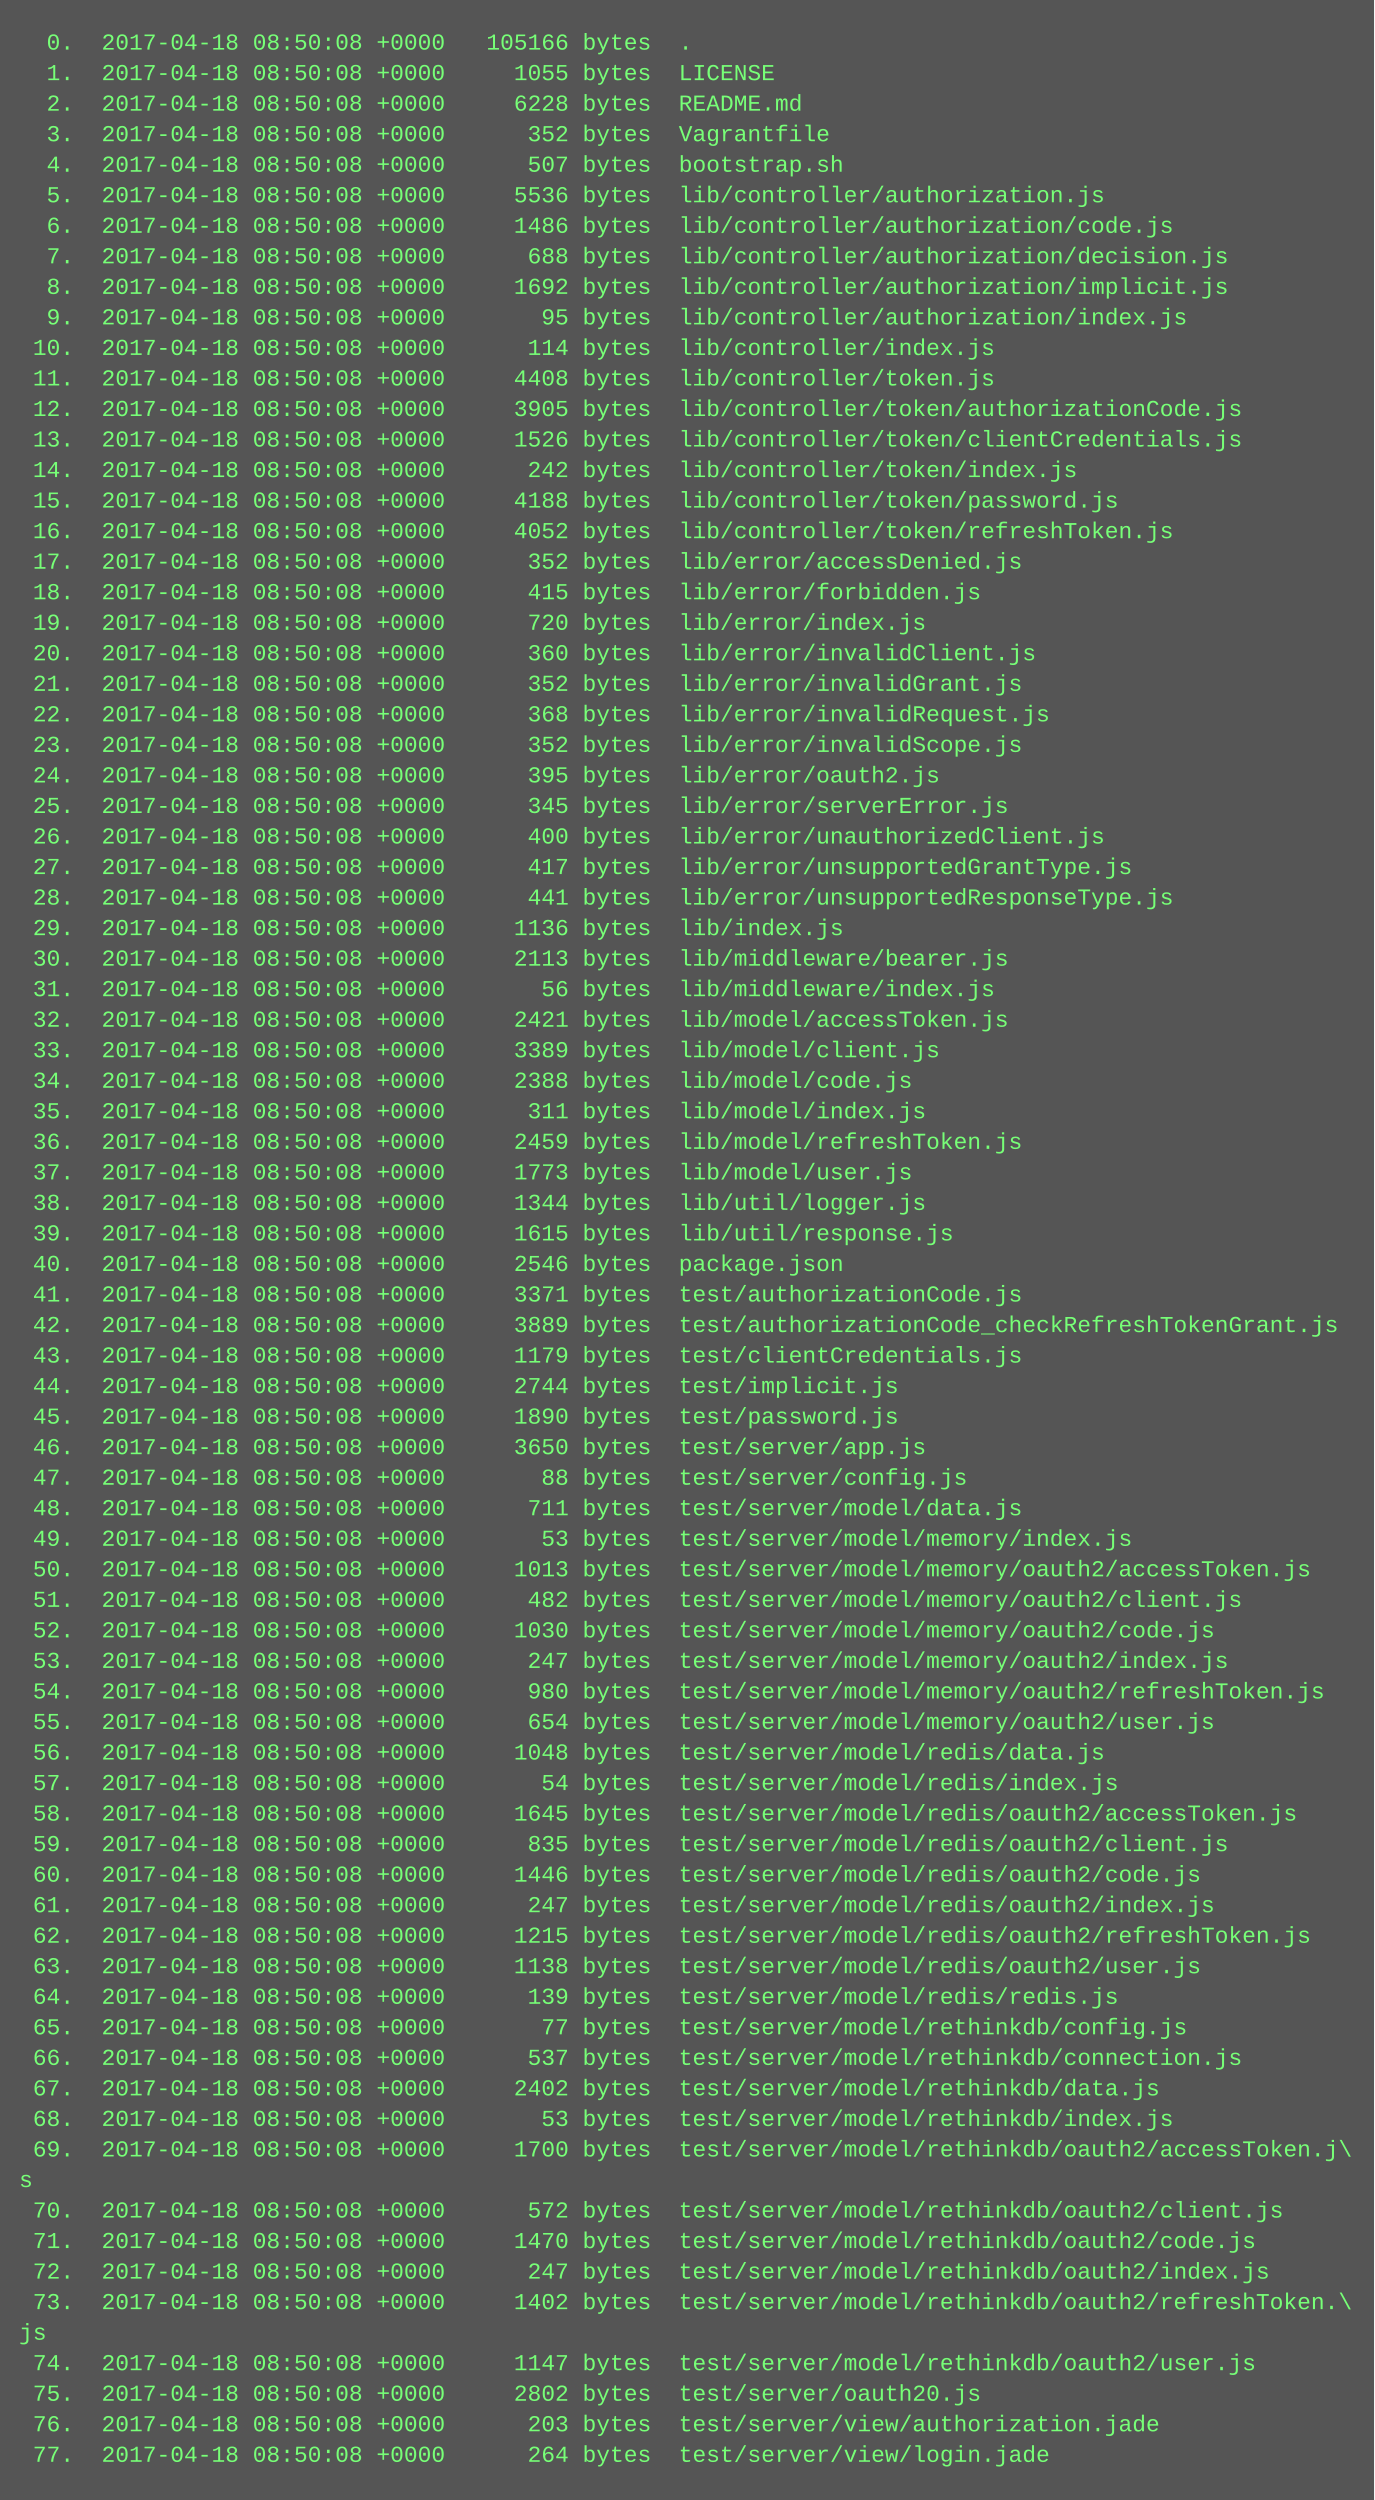
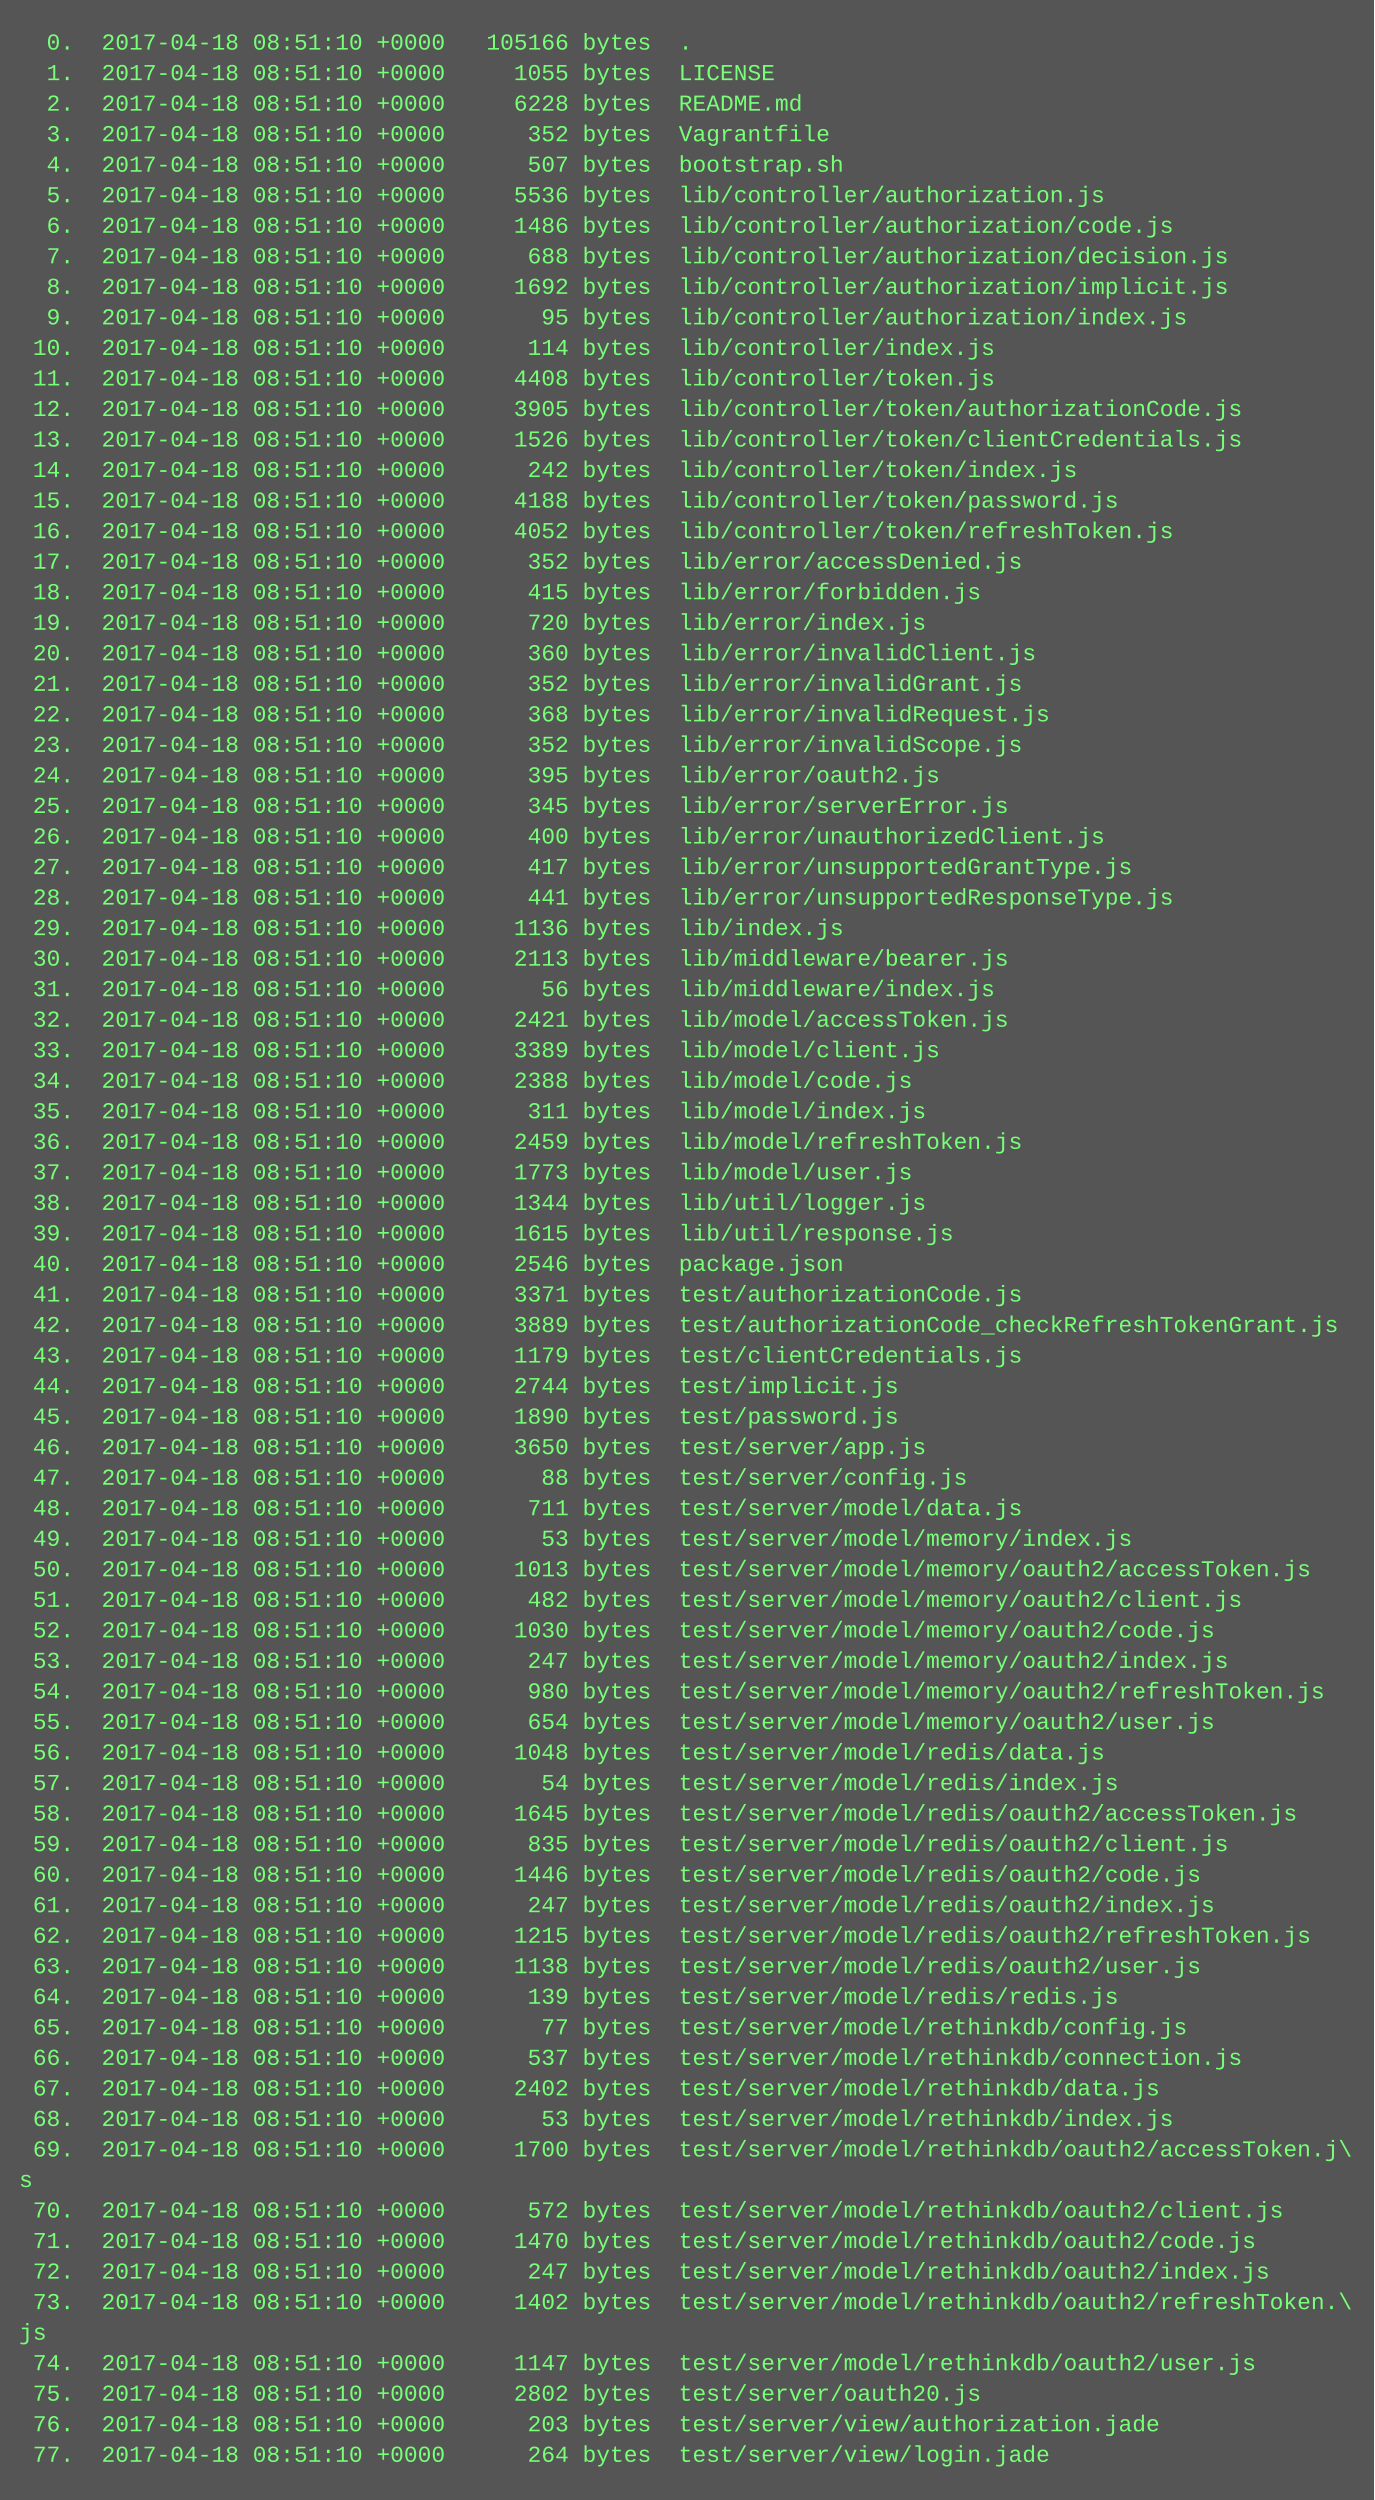
<svg xmlns="http://www.w3.org/2000/svg" height="1310" width="720">
  <rect height="1310" fill="#555" width="720" />
  <text fill="#7f7" font-family="Courier New" font-size="12" xml:space="preserve">
-     <tspan x="10" y="26">  0.  2017-04-18 08:50:08 +0000   105166 bytes  .</tspan>
-     <tspan x="10" y="42">  1.  2017-04-18 08:50:08 +0000     1055 bytes  LICENSE</tspan>
-     <tspan x="10" y="58">  2.  2017-04-18 08:50:08 +0000     6228 bytes  README.md</tspan>
-     <tspan x="10" y="74">  3.  2017-04-18 08:50:08 +0000      352 bytes  Vagrantfile</tspan>
-     <tspan x="10" y="90">  4.  2017-04-18 08:50:08 +0000      507 bytes  bootstrap.sh</tspan>
-     <tspan x="10" y="106">  5.  2017-04-18 08:50:08 +0000     5536 bytes  lib/controller/authorization.js</tspan>
-     <tspan x="10" y="122">  6.  2017-04-18 08:50:08 +0000     1486 bytes  lib/controller/authorization/code.js</tspan>
-     <tspan x="10" y="138">  7.  2017-04-18 08:50:08 +0000      688 bytes  lib/controller/authorization/decision.js</tspan>
-     <tspan x="10" y="154">  8.  2017-04-18 08:50:08 +0000     1692 bytes  lib/controller/authorization/implicit.js</tspan>
-     <tspan x="10" y="170">  9.  2017-04-18 08:50:08 +0000       95 bytes  lib/controller/authorization/index.js</tspan>
-     <tspan x="10" y="186"> 10.  2017-04-18 08:50:08 +0000      114 bytes  lib/controller/index.js</tspan>
-     <tspan x="10" y="202"> 11.  2017-04-18 08:50:08 +0000     4408 bytes  lib/controller/token.js</tspan>
-     <tspan x="10" y="218"> 12.  2017-04-18 08:50:08 +0000     3905 bytes  lib/controller/token/authorizationCode.js</tspan>
-     <tspan x="10" y="234"> 13.  2017-04-18 08:50:08 +0000     1526 bytes  lib/controller/token/clientCredentials.js</tspan>
-     <tspan x="10" y="250"> 14.  2017-04-18 08:50:08 +0000      242 bytes  lib/controller/token/index.js</tspan>
-     <tspan x="10" y="266"> 15.  2017-04-18 08:50:08 +0000     4188 bytes  lib/controller/token/password.js</tspan>
-     <tspan x="10" y="282"> 16.  2017-04-18 08:50:08 +0000     4052 bytes  lib/controller/token/refreshToken.js</tspan>
-     <tspan x="10" y="298"> 17.  2017-04-18 08:50:08 +0000      352 bytes  lib/error/accessDenied.js</tspan>
-     <tspan x="10" y="314"> 18.  2017-04-18 08:50:08 +0000      415 bytes  lib/error/forbidden.js</tspan>
-     <tspan x="10" y="330"> 19.  2017-04-18 08:50:08 +0000      720 bytes  lib/error/index.js</tspan>
-     <tspan x="10" y="346"> 20.  2017-04-18 08:50:08 +0000      360 bytes  lib/error/invalidClient.js</tspan>
-     <tspan x="10" y="362"> 21.  2017-04-18 08:50:08 +0000      352 bytes  lib/error/invalidGrant.js</tspan>
-     <tspan x="10" y="378"> 22.  2017-04-18 08:50:08 +0000      368 bytes  lib/error/invalidRequest.js</tspan>
-     <tspan x="10" y="394"> 23.  2017-04-18 08:50:08 +0000      352 bytes  lib/error/invalidScope.js</tspan>
-     <tspan x="10" y="410"> 24.  2017-04-18 08:50:08 +0000      395 bytes  lib/error/oauth2.js</tspan>
-     <tspan x="10" y="426"> 25.  2017-04-18 08:50:08 +0000      345 bytes  lib/error/serverError.js</tspan>
-     <tspan x="10" y="442"> 26.  2017-04-18 08:50:08 +0000      400 bytes  lib/error/unauthorizedClient.js</tspan>
-     <tspan x="10" y="458"> 27.  2017-04-18 08:50:08 +0000      417 bytes  lib/error/unsupportedGrantType.js</tspan>
-     <tspan x="10" y="474"> 28.  2017-04-18 08:50:08 +0000      441 bytes  lib/error/unsupportedResponseType.js</tspan>
-     <tspan x="10" y="490"> 29.  2017-04-18 08:50:08 +0000     1136 bytes  lib/index.js</tspan>
-     <tspan x="10" y="506"> 30.  2017-04-18 08:50:08 +0000     2113 bytes  lib/middleware/bearer.js</tspan>
-     <tspan x="10" y="522"> 31.  2017-04-18 08:50:08 +0000       56 bytes  lib/middleware/index.js</tspan>
-     <tspan x="10" y="538"> 32.  2017-04-18 08:50:08 +0000     2421 bytes  lib/model/accessToken.js</tspan>
-     <tspan x="10" y="554"> 33.  2017-04-18 08:50:08 +0000     3389 bytes  lib/model/client.js</tspan>
-     <tspan x="10" y="570"> 34.  2017-04-18 08:50:08 +0000     2388 bytes  lib/model/code.js</tspan>
-     <tspan x="10" y="586"> 35.  2017-04-18 08:50:08 +0000      311 bytes  lib/model/index.js</tspan>
-     <tspan x="10" y="602"> 36.  2017-04-18 08:50:08 +0000     2459 bytes  lib/model/refreshToken.js</tspan>
-     <tspan x="10" y="618"> 37.  2017-04-18 08:50:08 +0000     1773 bytes  lib/model/user.js</tspan>
-     <tspan x="10" y="634"> 38.  2017-04-18 08:50:08 +0000     1344 bytes  lib/util/logger.js</tspan>
-     <tspan x="10" y="650"> 39.  2017-04-18 08:50:08 +0000     1615 bytes  lib/util/response.js</tspan>
-     <tspan x="10" y="666"> 40.  2017-04-18 08:50:08 +0000     2546 bytes  package.json</tspan>
-     <tspan x="10" y="682"> 41.  2017-04-18 08:50:08 +0000     3371 bytes  test/authorizationCode.js</tspan>
-     <tspan x="10" y="698"> 42.  2017-04-18 08:50:08 +0000     3889 bytes  test/authorizationCode_checkRefreshTokenGrant.js</tspan>
-     <tspan x="10" y="714"> 43.  2017-04-18 08:50:08 +0000     1179 bytes  test/clientCredentials.js</tspan>
-     <tspan x="10" y="730"> 44.  2017-04-18 08:50:08 +0000     2744 bytes  test/implicit.js</tspan>
-     <tspan x="10" y="746"> 45.  2017-04-18 08:50:08 +0000     1890 bytes  test/password.js</tspan>
-     <tspan x="10" y="762"> 46.  2017-04-18 08:50:08 +0000     3650 bytes  test/server/app.js</tspan>
-     <tspan x="10" y="778"> 47.  2017-04-18 08:50:08 +0000       88 bytes  test/server/config.js</tspan>
-     <tspan x="10" y="794"> 48.  2017-04-18 08:50:08 +0000      711 bytes  test/server/model/data.js</tspan>
-     <tspan x="10" y="810"> 49.  2017-04-18 08:50:08 +0000       53 bytes  test/server/model/memory/index.js</tspan>
-     <tspan x="10" y="826"> 50.  2017-04-18 08:50:08 +0000     1013 bytes  test/server/model/memory/oauth2/accessToken.js</tspan>
-     <tspan x="10" y="842"> 51.  2017-04-18 08:50:08 +0000      482 bytes  test/server/model/memory/oauth2/client.js</tspan>
-     <tspan x="10" y="858"> 52.  2017-04-18 08:50:08 +0000     1030 bytes  test/server/model/memory/oauth2/code.js</tspan>
-     <tspan x="10" y="874"> 53.  2017-04-18 08:50:08 +0000      247 bytes  test/server/model/memory/oauth2/index.js</tspan>
-     <tspan x="10" y="890"> 54.  2017-04-18 08:50:08 +0000      980 bytes  test/server/model/memory/oauth2/refreshToken.js</tspan>
-     <tspan x="10" y="906"> 55.  2017-04-18 08:50:08 +0000      654 bytes  test/server/model/memory/oauth2/user.js</tspan>
-     <tspan x="10" y="922"> 56.  2017-04-18 08:50:08 +0000     1048 bytes  test/server/model/redis/data.js</tspan>
-     <tspan x="10" y="938"> 57.  2017-04-18 08:50:08 +0000       54 bytes  test/server/model/redis/index.js</tspan>
-     <tspan x="10" y="954"> 58.  2017-04-18 08:50:08 +0000     1645 bytes  test/server/model/redis/oauth2/accessToken.js</tspan>
-     <tspan x="10" y="970"> 59.  2017-04-18 08:50:08 +0000      835 bytes  test/server/model/redis/oauth2/client.js</tspan>
-     <tspan x="10" y="986"> 60.  2017-04-18 08:50:08 +0000     1446 bytes  test/server/model/redis/oauth2/code.js</tspan>
-     <tspan x="10" y="1002"> 61.  2017-04-18 08:50:08 +0000      247 bytes  test/server/model/redis/oauth2/index.js</tspan>
-     <tspan x="10" y="1018"> 62.  2017-04-18 08:50:08 +0000     1215 bytes  test/server/model/redis/oauth2/refreshToken.js</tspan>
-     <tspan x="10" y="1034"> 63.  2017-04-18 08:50:08 +0000     1138 bytes  test/server/model/redis/oauth2/user.js</tspan>
-     <tspan x="10" y="1050"> 64.  2017-04-18 08:50:08 +0000      139 bytes  test/server/model/redis/redis.js</tspan>
-     <tspan x="10" y="1066"> 65.  2017-04-18 08:50:08 +0000       77 bytes  test/server/model/rethinkdb/config.js</tspan>
-     <tspan x="10" y="1082"> 66.  2017-04-18 08:50:08 +0000      537 bytes  test/server/model/rethinkdb/connection.js</tspan>
-     <tspan x="10" y="1098"> 67.  2017-04-18 08:50:08 +0000     2402 bytes  test/server/model/rethinkdb/data.js</tspan>
-     <tspan x="10" y="1114"> 68.  2017-04-18 08:50:08 +0000       53 bytes  test/server/model/rethinkdb/index.js</tspan>
-     <tspan x="10" y="1130"> 69.  2017-04-18 08:50:08 +0000     1700 bytes  test/server/model/rethinkdb/oauth2/accessToken.j\</tspan>
+     <tspan x="10" y="26">  0.  2017-04-18 08:51:10 +0000   105166 bytes  .</tspan>
+     <tspan x="10" y="42">  1.  2017-04-18 08:51:10 +0000     1055 bytes  LICENSE</tspan>
+     <tspan x="10" y="58">  2.  2017-04-18 08:51:10 +0000     6228 bytes  README.md</tspan>
+     <tspan x="10" y="74">  3.  2017-04-18 08:51:10 +0000      352 bytes  Vagrantfile</tspan>
+     <tspan x="10" y="90">  4.  2017-04-18 08:51:10 +0000      507 bytes  bootstrap.sh</tspan>
+     <tspan x="10" y="106">  5.  2017-04-18 08:51:10 +0000     5536 bytes  lib/controller/authorization.js</tspan>
+     <tspan x="10" y="122">  6.  2017-04-18 08:51:10 +0000     1486 bytes  lib/controller/authorization/code.js</tspan>
+     <tspan x="10" y="138">  7.  2017-04-18 08:51:10 +0000      688 bytes  lib/controller/authorization/decision.js</tspan>
+     <tspan x="10" y="154">  8.  2017-04-18 08:51:10 +0000     1692 bytes  lib/controller/authorization/implicit.js</tspan>
+     <tspan x="10" y="170">  9.  2017-04-18 08:51:10 +0000       95 bytes  lib/controller/authorization/index.js</tspan>
+     <tspan x="10" y="186"> 10.  2017-04-18 08:51:10 +0000      114 bytes  lib/controller/index.js</tspan>
+     <tspan x="10" y="202"> 11.  2017-04-18 08:51:10 +0000     4408 bytes  lib/controller/token.js</tspan>
+     <tspan x="10" y="218"> 12.  2017-04-18 08:51:10 +0000     3905 bytes  lib/controller/token/authorizationCode.js</tspan>
+     <tspan x="10" y="234"> 13.  2017-04-18 08:51:10 +0000     1526 bytes  lib/controller/token/clientCredentials.js</tspan>
+     <tspan x="10" y="250"> 14.  2017-04-18 08:51:10 +0000      242 bytes  lib/controller/token/index.js</tspan>
+     <tspan x="10" y="266"> 15.  2017-04-18 08:51:10 +0000     4188 bytes  lib/controller/token/password.js</tspan>
+     <tspan x="10" y="282"> 16.  2017-04-18 08:51:10 +0000     4052 bytes  lib/controller/token/refreshToken.js</tspan>
+     <tspan x="10" y="298"> 17.  2017-04-18 08:51:10 +0000      352 bytes  lib/error/accessDenied.js</tspan>
+     <tspan x="10" y="314"> 18.  2017-04-18 08:51:10 +0000      415 bytes  lib/error/forbidden.js</tspan>
+     <tspan x="10" y="330"> 19.  2017-04-18 08:51:10 +0000      720 bytes  lib/error/index.js</tspan>
+     <tspan x="10" y="346"> 20.  2017-04-18 08:51:10 +0000      360 bytes  lib/error/invalidClient.js</tspan>
+     <tspan x="10" y="362"> 21.  2017-04-18 08:51:10 +0000      352 bytes  lib/error/invalidGrant.js</tspan>
+     <tspan x="10" y="378"> 22.  2017-04-18 08:51:10 +0000      368 bytes  lib/error/invalidRequest.js</tspan>
+     <tspan x="10" y="394"> 23.  2017-04-18 08:51:10 +0000      352 bytes  lib/error/invalidScope.js</tspan>
+     <tspan x="10" y="410"> 24.  2017-04-18 08:51:10 +0000      395 bytes  lib/error/oauth2.js</tspan>
+     <tspan x="10" y="426"> 25.  2017-04-18 08:51:10 +0000      345 bytes  lib/error/serverError.js</tspan>
+     <tspan x="10" y="442"> 26.  2017-04-18 08:51:10 +0000      400 bytes  lib/error/unauthorizedClient.js</tspan>
+     <tspan x="10" y="458"> 27.  2017-04-18 08:51:10 +0000      417 bytes  lib/error/unsupportedGrantType.js</tspan>
+     <tspan x="10" y="474"> 28.  2017-04-18 08:51:10 +0000      441 bytes  lib/error/unsupportedResponseType.js</tspan>
+     <tspan x="10" y="490"> 29.  2017-04-18 08:51:10 +0000     1136 bytes  lib/index.js</tspan>
+     <tspan x="10" y="506"> 30.  2017-04-18 08:51:10 +0000     2113 bytes  lib/middleware/bearer.js</tspan>
+     <tspan x="10" y="522"> 31.  2017-04-18 08:51:10 +0000       56 bytes  lib/middleware/index.js</tspan>
+     <tspan x="10" y="538"> 32.  2017-04-18 08:51:10 +0000     2421 bytes  lib/model/accessToken.js</tspan>
+     <tspan x="10" y="554"> 33.  2017-04-18 08:51:10 +0000     3389 bytes  lib/model/client.js</tspan>
+     <tspan x="10" y="570"> 34.  2017-04-18 08:51:10 +0000     2388 bytes  lib/model/code.js</tspan>
+     <tspan x="10" y="586"> 35.  2017-04-18 08:51:10 +0000      311 bytes  lib/model/index.js</tspan>
+     <tspan x="10" y="602"> 36.  2017-04-18 08:51:10 +0000     2459 bytes  lib/model/refreshToken.js</tspan>
+     <tspan x="10" y="618"> 37.  2017-04-18 08:51:10 +0000     1773 bytes  lib/model/user.js</tspan>
+     <tspan x="10" y="634"> 38.  2017-04-18 08:51:10 +0000     1344 bytes  lib/util/logger.js</tspan>
+     <tspan x="10" y="650"> 39.  2017-04-18 08:51:10 +0000     1615 bytes  lib/util/response.js</tspan>
+     <tspan x="10" y="666"> 40.  2017-04-18 08:51:10 +0000     2546 bytes  package.json</tspan>
+     <tspan x="10" y="682"> 41.  2017-04-18 08:51:10 +0000     3371 bytes  test/authorizationCode.js</tspan>
+     <tspan x="10" y="698"> 42.  2017-04-18 08:51:10 +0000     3889 bytes  test/authorizationCode_checkRefreshTokenGrant.js</tspan>
+     <tspan x="10" y="714"> 43.  2017-04-18 08:51:10 +0000     1179 bytes  test/clientCredentials.js</tspan>
+     <tspan x="10" y="730"> 44.  2017-04-18 08:51:10 +0000     2744 bytes  test/implicit.js</tspan>
+     <tspan x="10" y="746"> 45.  2017-04-18 08:51:10 +0000     1890 bytes  test/password.js</tspan>
+     <tspan x="10" y="762"> 46.  2017-04-18 08:51:10 +0000     3650 bytes  test/server/app.js</tspan>
+     <tspan x="10" y="778"> 47.  2017-04-18 08:51:10 +0000       88 bytes  test/server/config.js</tspan>
+     <tspan x="10" y="794"> 48.  2017-04-18 08:51:10 +0000      711 bytes  test/server/model/data.js</tspan>
+     <tspan x="10" y="810"> 49.  2017-04-18 08:51:10 +0000       53 bytes  test/server/model/memory/index.js</tspan>
+     <tspan x="10" y="826"> 50.  2017-04-18 08:51:10 +0000     1013 bytes  test/server/model/memory/oauth2/accessToken.js</tspan>
+     <tspan x="10" y="842"> 51.  2017-04-18 08:51:10 +0000      482 bytes  test/server/model/memory/oauth2/client.js</tspan>
+     <tspan x="10" y="858"> 52.  2017-04-18 08:51:10 +0000     1030 bytes  test/server/model/memory/oauth2/code.js</tspan>
+     <tspan x="10" y="874"> 53.  2017-04-18 08:51:10 +0000      247 bytes  test/server/model/memory/oauth2/index.js</tspan>
+     <tspan x="10" y="890"> 54.  2017-04-18 08:51:10 +0000      980 bytes  test/server/model/memory/oauth2/refreshToken.js</tspan>
+     <tspan x="10" y="906"> 55.  2017-04-18 08:51:10 +0000      654 bytes  test/server/model/memory/oauth2/user.js</tspan>
+     <tspan x="10" y="922"> 56.  2017-04-18 08:51:10 +0000     1048 bytes  test/server/model/redis/data.js</tspan>
+     <tspan x="10" y="938"> 57.  2017-04-18 08:51:10 +0000       54 bytes  test/server/model/redis/index.js</tspan>
+     <tspan x="10" y="954"> 58.  2017-04-18 08:51:10 +0000     1645 bytes  test/server/model/redis/oauth2/accessToken.js</tspan>
+     <tspan x="10" y="970"> 59.  2017-04-18 08:51:10 +0000      835 bytes  test/server/model/redis/oauth2/client.js</tspan>
+     <tspan x="10" y="986"> 60.  2017-04-18 08:51:10 +0000     1446 bytes  test/server/model/redis/oauth2/code.js</tspan>
+     <tspan x="10" y="1002"> 61.  2017-04-18 08:51:10 +0000      247 bytes  test/server/model/redis/oauth2/index.js</tspan>
+     <tspan x="10" y="1018"> 62.  2017-04-18 08:51:10 +0000     1215 bytes  test/server/model/redis/oauth2/refreshToken.js</tspan>
+     <tspan x="10" y="1034"> 63.  2017-04-18 08:51:10 +0000     1138 bytes  test/server/model/redis/oauth2/user.js</tspan>
+     <tspan x="10" y="1050"> 64.  2017-04-18 08:51:10 +0000      139 bytes  test/server/model/redis/redis.js</tspan>
+     <tspan x="10" y="1066"> 65.  2017-04-18 08:51:10 +0000       77 bytes  test/server/model/rethinkdb/config.js</tspan>
+     <tspan x="10" y="1082"> 66.  2017-04-18 08:51:10 +0000      537 bytes  test/server/model/rethinkdb/connection.js</tspan>
+     <tspan x="10" y="1098"> 67.  2017-04-18 08:51:10 +0000     2402 bytes  test/server/model/rethinkdb/data.js</tspan>
+     <tspan x="10" y="1114"> 68.  2017-04-18 08:51:10 +0000       53 bytes  test/server/model/rethinkdb/index.js</tspan>
+     <tspan x="10" y="1130"> 69.  2017-04-18 08:51:10 +0000     1700 bytes  test/server/model/rethinkdb/oauth2/accessToken.j\</tspan>
    <tspan x="10" y="1146">s</tspan>
-     <tspan x="10" y="1162"> 70.  2017-04-18 08:50:08 +0000      572 bytes  test/server/model/rethinkdb/oauth2/client.js</tspan>
-     <tspan x="10" y="1178"> 71.  2017-04-18 08:50:08 +0000     1470 bytes  test/server/model/rethinkdb/oauth2/code.js</tspan>
-     <tspan x="10" y="1194"> 72.  2017-04-18 08:50:08 +0000      247 bytes  test/server/model/rethinkdb/oauth2/index.js</tspan>
-     <tspan x="10" y="1210"> 73.  2017-04-18 08:50:08 +0000     1402 bytes  test/server/model/rethinkdb/oauth2/refreshToken.\</tspan>
+     <tspan x="10" y="1162"> 70.  2017-04-18 08:51:10 +0000      572 bytes  test/server/model/rethinkdb/oauth2/client.js</tspan>
+     <tspan x="10" y="1178"> 71.  2017-04-18 08:51:10 +0000     1470 bytes  test/server/model/rethinkdb/oauth2/code.js</tspan>
+     <tspan x="10" y="1194"> 72.  2017-04-18 08:51:10 +0000      247 bytes  test/server/model/rethinkdb/oauth2/index.js</tspan>
+     <tspan x="10" y="1210"> 73.  2017-04-18 08:51:10 +0000     1402 bytes  test/server/model/rethinkdb/oauth2/refreshToken.\</tspan>
    <tspan x="10" y="1226">js</tspan>
-     <tspan x="10" y="1242"> 74.  2017-04-18 08:50:08 +0000     1147 bytes  test/server/model/rethinkdb/oauth2/user.js</tspan>
-     <tspan x="10" y="1258"> 75.  2017-04-18 08:50:08 +0000     2802 bytes  test/server/oauth20.js</tspan>
-     <tspan x="10" y="1274"> 76.  2017-04-18 08:50:08 +0000      203 bytes  test/server/view/authorization.jade</tspan>
-     <tspan x="10" y="1290"> 77.  2017-04-18 08:50:08 +0000      264 bytes  test/server/view/login.jade</tspan>
+     <tspan x="10" y="1242"> 74.  2017-04-18 08:51:10 +0000     1147 bytes  test/server/model/rethinkdb/oauth2/user.js</tspan>
+     <tspan x="10" y="1258"> 75.  2017-04-18 08:51:10 +0000     2802 bytes  test/server/oauth20.js</tspan>
+     <tspan x="10" y="1274"> 76.  2017-04-18 08:51:10 +0000      203 bytes  test/server/view/authorization.jade</tspan>
+     <tspan x="10" y="1290"> 77.  2017-04-18 08:51:10 +0000      264 bytes  test/server/view/login.jade</tspan>
  </text>
</svg>
